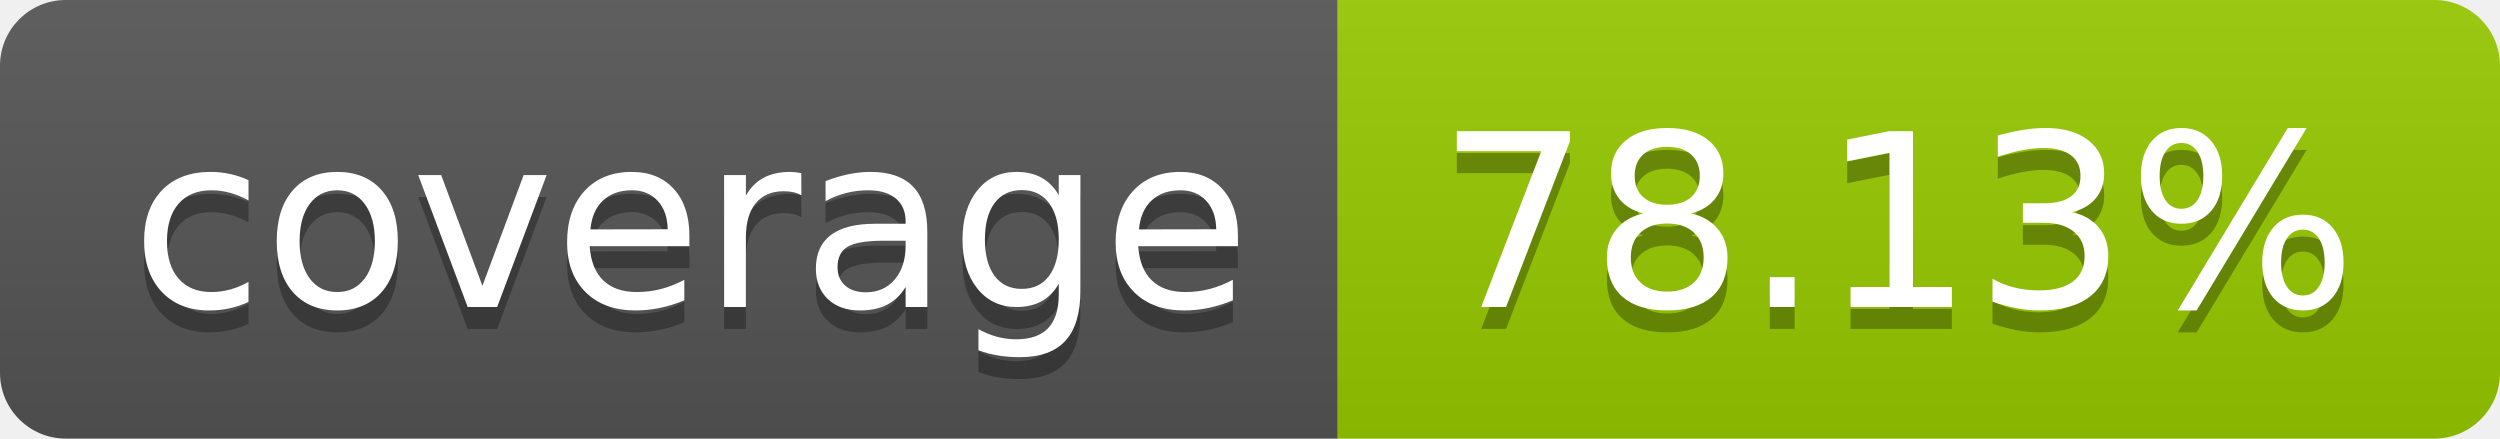
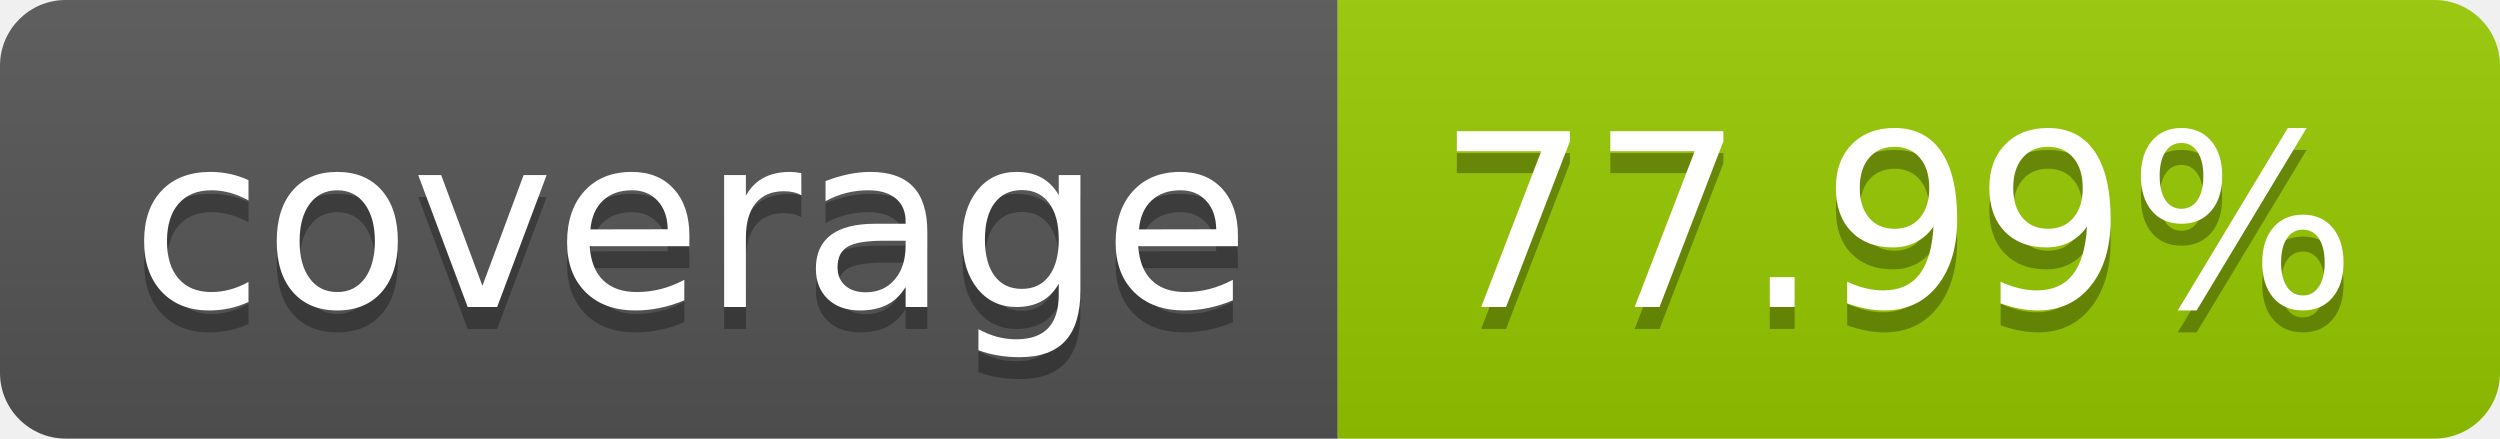
- <svg xmlns="http://www.w3.org/2000/svg" width="114" height="20" role="img" aria-label="coverage: 78.13%">
+ <svg xmlns="http://www.w3.org/2000/svg" width="114" height="20" role="img" aria-label="coverage: 77.99%">
  <linearGradient id="s" x2="0" y2="100%">
    <stop offset="0" stop-color="#bbb" stop-opacity=".1" />
    <stop offset="1" stop-opacity=".1" />
  </linearGradient>
  <clipPath id="r">
    <rect width="114" height="20" rx="3" fill="#fff" />
  </clipPath>
  <g clip-path="url(#r)">
    <rect width="61" height="20" fill="#555" />
    <rect x="61" width="53" height="20" fill="#97ca00" />
    <rect width="114" height="20" fill="url(#s)" />
  </g>
  <g fill="#fff" text-anchor="middle" font-family="Verdana,Geneva,DejaVu Sans,sans-serif" text-rendering="geometricPrecision" font-size="110">
    <text aria-hidden="true" x="315" y="150" fill="#010101" fill-opacity=".3" transform="scale(.1)" textLength="510">coverage</text>
    <text x="315" y="140" transform="scale(.1)" fill="#fff" textLength="510">coverage</text>
-     <text aria-hidden="true" x="865" y="150" fill="#010101" fill-opacity=".3" transform="scale(.1)" textLength="430">78.13%</text>
-     <text x="865" y="140" transform="scale(.1)" fill="#fff" textLength="430">78.13%</text>
+     <text aria-hidden="true" x="865" y="150" fill="#010101" fill-opacity=".3" transform="scale(.1)" textLength="430">77.99%</text>
+     <text x="865" y="140" transform="scale(.1)" fill="#fff" textLength="430">77.99%</text>
  </g>
</svg>
